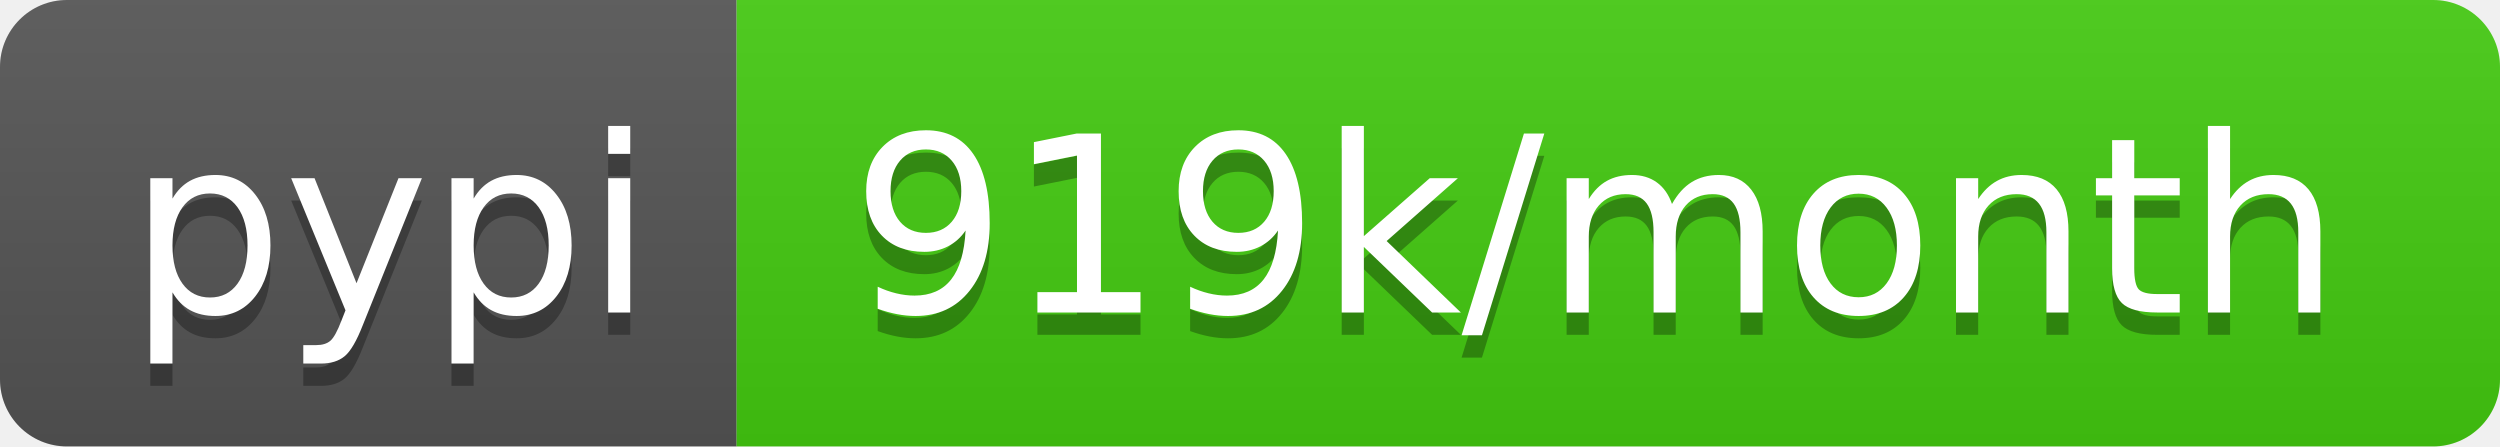
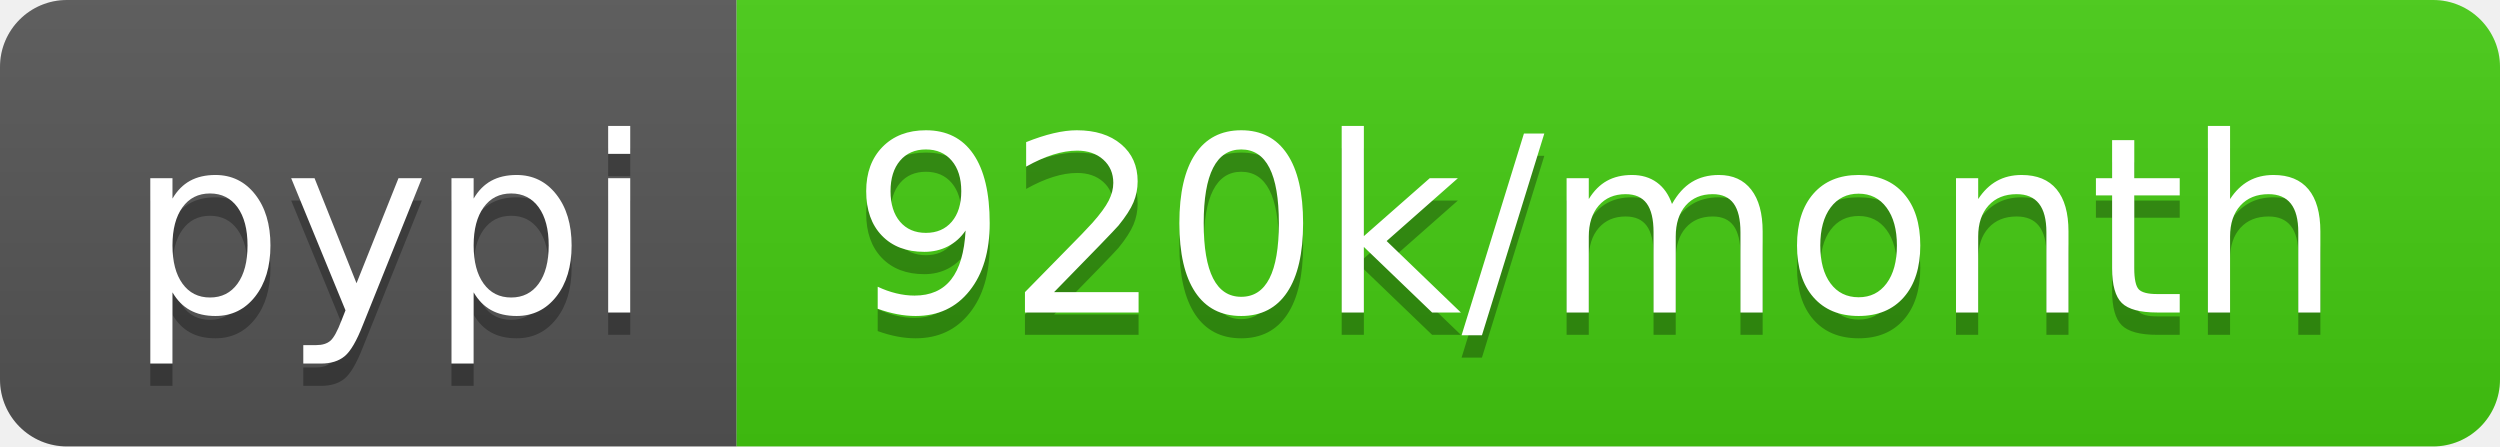
- <svg xmlns="http://www.w3.org/2000/svg" width="112" height="20" role="img" aria-label="pypi: 919k/month">
+ <svg xmlns="http://www.w3.org/2000/svg" width="112" height="20" role="img" aria-label="pypi: 920k/month">
  <linearGradient id="s" x2="0" y2="100%">
    <stop offset="0" stop-color="#bbb" stop-opacity=".1" />
    <stop offset="1" stop-opacity=".1" />
  </linearGradient>
  <clipPath id="r">
    <rect width="112" height="20" rx="3" fill="#fff" />
  </clipPath>
  <g clip-path="url(#r)">
    <rect width="33" height="20" fill="#555" />
    <rect x="33" width="79" height="20" fill="#4c1" />
    <rect width="112" height="20" fill="url(#s)" />
  </g>
  <g fill="#fff" text-anchor="middle" font-family="Verdana,Geneva,DejaVu Sans,sans-serif" text-rendering="geometricPrecision" font-size="110">
    <text aria-hidden="true" x="175" y="150" fill="#010101" fill-opacity=".3" transform="scale(.1)" textLength="230">pypi</text>
    <text x="175" y="140" transform="scale(.1)" fill="#fff" textLength="230">pypi</text>
-     <text aria-hidden="true" x="715" y="150" fill="#010101" fill-opacity=".3" transform="scale(.1)" textLength="690">919k/month</text>
-     <text x="715" y="140" transform="scale(.1)" fill="#fff" textLength="690">919k/month</text>
+     <text aria-hidden="true" x="715" y="150" fill="#010101" fill-opacity=".3" transform="scale(.1)" textLength="690">920k/month</text>
+     <text x="715" y="140" transform="scale(.1)" fill="#fff" textLength="690">920k/month</text>
  </g>
</svg>
